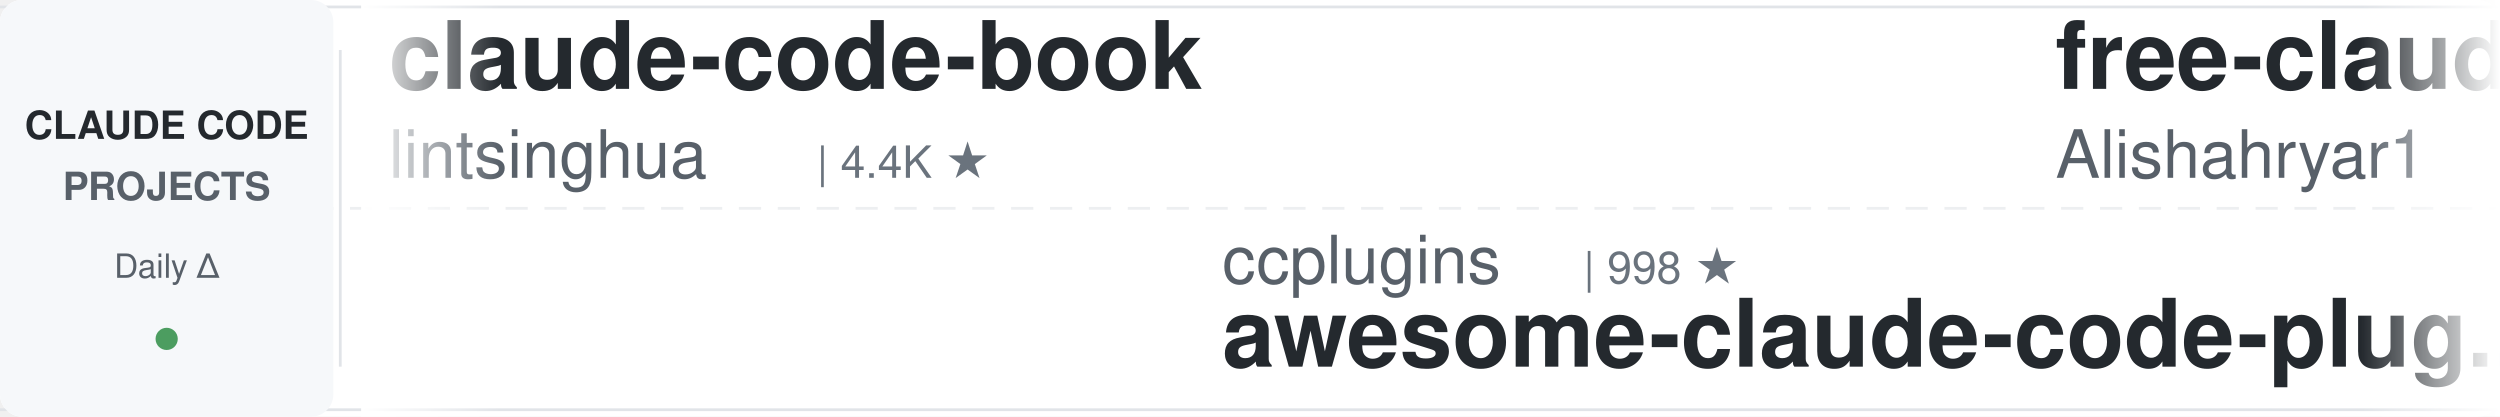
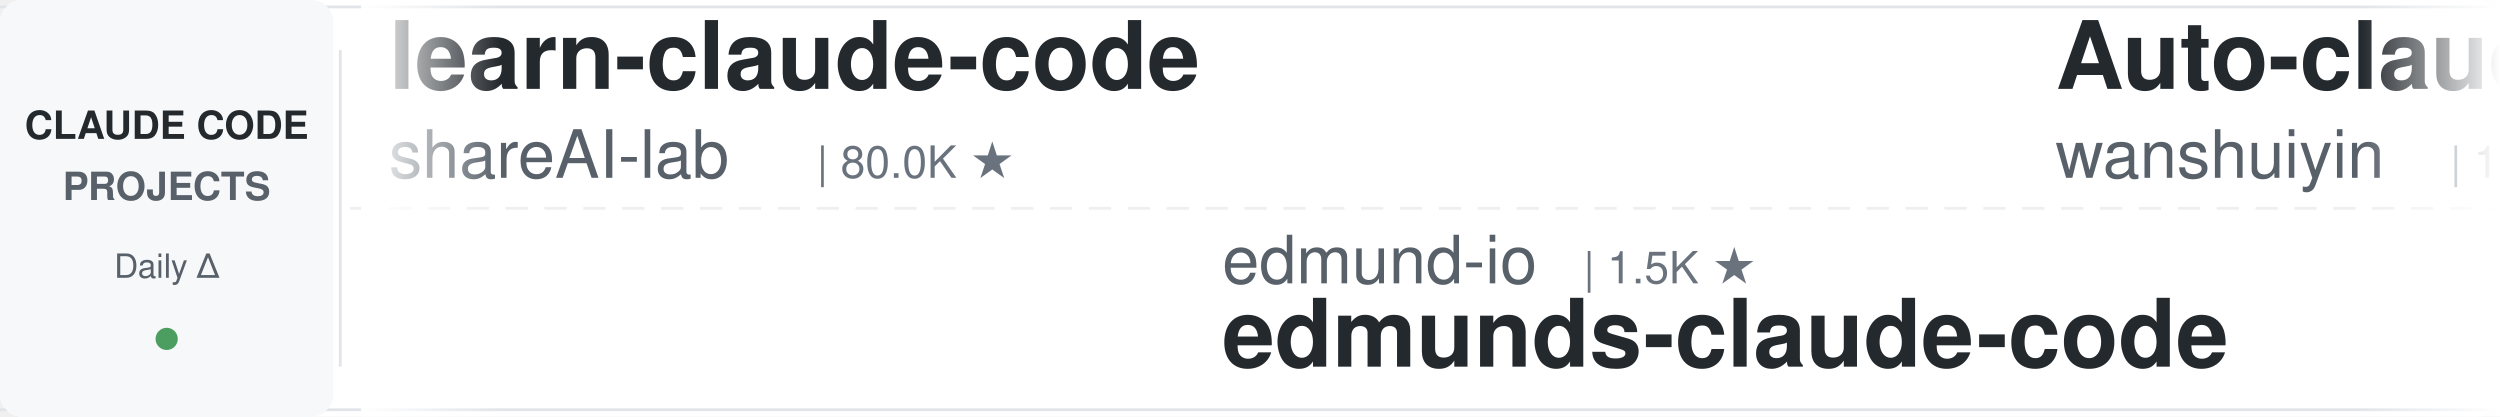
<svg xmlns="http://www.w3.org/2000/svg" width="900" height="150">
  <defs>
    <linearGradient id="leftFade" x1="0%" y1="0%" x2="100%" y2="0%">
      <stop offset="0%" style="stop-color:#ffffff;stop-opacity:1" />
      <stop offset="100%" style="stop-color:#ffffff;stop-opacity:0" />
    </linearGradient>
    <linearGradient id="rightFade" x1="0%" y1="0%" x2="100%" y2="0%">
      <stop offset="0%" style="stop-color:#ffffff;stop-opacity:0" />
      <stop offset="100%" style="stop-color:#ffffff;stop-opacity:1" />
    </linearGradient>
  </defs>
  <rect width="900" height="150" fill="#ffffff" rx="8" />
  <rect x="0" y="2" width="900" height="1" fill="#e1e4e8" />
  <rect x="0" y="147" width="900" height="1" fill="#e1e4e8" />
  <line x1="0" y1="75" x2="900" y2="75" stroke="#e1e4e8" stroke-width="1" stroke-dasharray="8 6" opacity="0.6" />
  <rect x="0" y="0" width="120" height="150" fill="#f6f8fa" rx="8" />
  <text x="60" y="50" font-family="-apple-system, BlinkMacSystemFont, 'Segoe UI', Helvetica, Arial, sans-serif" font-size="14" font-weight="600" fill="#24292e" text-anchor="middle">CLAUDE CODE</text>
  <text x="60" y="72" font-family="-apple-system, BlinkMacSystemFont, 'Segoe UI', Helvetica, Arial, sans-serif" font-size="14" font-weight="600" fill="#586069" text-anchor="middle">PROJECTS</text>
  <text x="60" y="100" font-family="-apple-system, BlinkMacSystemFont, 'Segoe UI', Helvetica, Arial, sans-serif" font-size="12" font-weight="500" fill="#586069" text-anchor="middle">Daily Δ</text>
  <circle cx="60" cy="122" r="4" fill="#22863a" opacity="0.8" />
  <rect x="122" y="18" width="1" height="114" fill="#e1e4e8" />
  <clipPath id="tickerClip">
    <rect x="130" y="0" width="770" height="150" />
  </clipPath>
  <g clip-path="url(#tickerClip)">
    <g id="tickerItems">
      <animateTransform attributeName="transform" attributeType="XML" type="translate" from="0 0" to="-3000 0" dur="54s" repeatCount="indefinite" />
      <g transform="translate(0, 0)">
-         <text x="140" y="32" font-family="-apple-system, BlinkMacSystemFont, 'Segoe UI', Helvetica, Arial, sans-serif" font-size="34" font-weight="600" fill="#24292e">claude-code-book</text>
-         <text x="140" y="64" font-family="-apple-system, BlinkMacSystemFont, 'Segoe UI', Helvetica, Arial, sans-serif" font-size="24" font-weight="400" fill="#586069">lintsinghua</text>
-         <text x="294" y="64" font-family="-apple-system, BlinkMacSystemFont, 'Segoe UI', Helvetica, Arial, sans-serif" font-size="16" font-weight="500" fill="#6a737d">| 4.4K ★</text>
+         <text x="140" y="32" font-family="-apple-system, BlinkMacSystemFont, 'Segoe UI', Helvetica, Arial, sans-serif" font-size="34" font-weight="600" fill="#24292e">learn-claude-code</text>
+         <text x="140" y="64" font-family="-apple-system, BlinkMacSystemFont, 'Segoe UI', Helvetica, Arial, sans-serif" font-size="24" font-weight="400" fill="#586069">shareAI-lab</text>
+         <text x="294" y="64" font-family="-apple-system, BlinkMacSystemFont, 'Segoe UI', Helvetica, Arial, sans-serif" font-size="16" font-weight="500" fill="#6a737d">| 80.0K ★</text>
      </g>
      <g transform="translate(300, 0)">
-         <text x="140" y="102" font-family="-apple-system, BlinkMacSystemFont, 'Segoe UI', Helvetica, Arial, sans-serif" font-size="24" font-weight="400" fill="#586069">ccplugins</text>
-         <text x="270" y="102" font-family="-apple-system, BlinkMacSystemFont, 'Segoe UI', Helvetica, Arial, sans-serif" font-size="16" font-weight="500" fill="#6a737d">| 998 ★</text>
-         <text x="140" y="132" font-family="-apple-system, BlinkMacSystemFont, 'Segoe UI', Helvetica, Arial, sans-serif" font-size="34" font-weight="600" fill="#24292e">awesome-claude-code-plug...</text>
+         <text x="140" y="102" font-family="-apple-system, BlinkMacSystemFont, 'Segoe UI', Helvetica, Arial, sans-serif" font-size="24" font-weight="400" fill="#586069">edmund-io</text>
+         <text x="270" y="102" font-family="-apple-system, BlinkMacSystemFont, 'Segoe UI', Helvetica, Arial, sans-serif" font-size="16" font-weight="500" fill="#6a737d">| 1.5K ★</text>
+         <text x="140" y="132" font-family="-apple-system, BlinkMacSystemFont, 'Segoe UI', Helvetica, Arial, sans-serif" font-size="34" font-weight="600" fill="#24292e">edmunds-claude-code</text>
      </g>
      <g transform="translate(600, 0)">
-         <text x="140" y="32" font-family="-apple-system, BlinkMacSystemFont, 'Segoe UI', Helvetica, Arial, sans-serif" font-size="34" font-weight="600" fill="#24292e">free-claude-code</text>
-         <text x="140" y="64" font-family="-apple-system, BlinkMacSystemFont, 'Segoe UI', Helvetica, Arial, sans-serif" font-size="24" font-weight="400" fill="#586069">Alishahryar1</text>
-         <text x="306" y="64" font-family="-apple-system, BlinkMacSystemFont, 'Segoe UI', Helvetica, Arial, sans-serif" font-size="16" font-weight="500" fill="#6a737d">| 66.7K ★</text>
+         <text x="140" y="32" font-family="-apple-system, BlinkMacSystemFont, 'Segoe UI', Helvetica, Arial, sans-serif" font-size="34" font-weight="600" fill="#24292e">Auto-claude-code-researc...</text>
+         <text x="140" y="64" font-family="-apple-system, BlinkMacSystemFont, 'Segoe UI', Helvetica, Arial, sans-serif" font-size="24" font-weight="400" fill="#586069">wanshuiyin</text>
+         <text x="282" y="64" font-family="-apple-system, BlinkMacSystemFont, 'Segoe UI', Helvetica, Arial, sans-serif" font-size="16" font-weight="500" fill="#6a737d">| 18.8K ★</text>
      </g>
      <g transform="translate(900, 0)">
-         <text x="140" y="102" font-family="-apple-system, BlinkMacSystemFont, 'Segoe UI', Helvetica, Arial, sans-serif" font-size="24" font-weight="400" fill="#586069">hangsman</text>
-         <text x="258" y="102" font-family="-apple-system, BlinkMacSystemFont, 'Segoe UI', Helvetica, Arial, sans-serif" font-size="16" font-weight="500" fill="#6a737d">| 799 ★</text>
-         <text x="140" y="132" font-family="-apple-system, BlinkMacSystemFont, 'Segoe UI', Helvetica, Arial, sans-serif" font-size="34" font-weight="600" fill="#24292e">claude-code-source</text>
+         <text x="140" y="102" font-family="-apple-system, BlinkMacSystemFont, 'Segoe UI', Helvetica, Arial, sans-serif" font-size="24" font-weight="400" fill="#586069">LING71671</text>
+         <text x="270" y="102" font-family="-apple-system, BlinkMacSystemFont, 'Segoe UI', Helvetica, Arial, sans-serif" font-size="16" font-weight="500" fill="#6a737d">| 979 ★</text>
+         <text x="140" y="132" font-family="-apple-system, BlinkMacSystemFont, 'Segoe UI', Helvetica, Arial, sans-serif" font-size="34" font-weight="600" fill="#24292e">Open-ClaudeCode</text>
      </g>
      <g transform="translate(1200, 0)">
-         <text x="140" y="32" font-family="-apple-system, BlinkMacSystemFont, 'Segoe UI', Helvetica, Arial, sans-serif" font-size="34" font-weight="600" fill="#24292e">Open-ClaudeCode</text>
-         <text x="140" y="64" font-family="-apple-system, BlinkMacSystemFont, 'Segoe UI', Helvetica, Arial, sans-serif" font-size="24" font-weight="400" fill="#586069">LING71671</text>
-         <text x="270" y="64" font-family="-apple-system, BlinkMacSystemFont, 'Segoe UI', Helvetica, Arial, sans-serif" font-size="16" font-weight="500" fill="#6a737d">| 979 ★</text>
+         <text x="140" y="32" font-family="-apple-system, BlinkMacSystemFont, 'Segoe UI', Helvetica, Arial, sans-serif" font-size="34" font-weight="600" fill="#24292e">everything-claude-code-z...</text>
+         <text x="140" y="64" font-family="-apple-system, BlinkMacSystemFont, 'Segoe UI', Helvetica, Arial, sans-serif" font-size="24" font-weight="400" fill="#586069">xu-xiang</text>
+         <text x="258" y="64" font-family="-apple-system, BlinkMacSystemFont, 'Segoe UI', Helvetica, Arial, sans-serif" font-size="16" font-weight="500" fill="#6a737d">| 2.0K ★</text>
      </g>
      <g transform="translate(1500, 0)">
-         <text x="140" y="102" font-family="-apple-system, BlinkMacSystemFont, 'Segoe UI', Helvetica, Arial, sans-serif" font-size="24" font-weight="400" fill="#586069">alejandrobalderas</text>
-         <text x="366" y="102" font-family="-apple-system, BlinkMacSystemFont, 'Segoe UI', Helvetica, Arial, sans-serif" font-size="16" font-weight="500" fill="#6a737d">| 3.0K ★</text>
-         <text x="140" y="132" font-family="-apple-system, BlinkMacSystemFont, 'Segoe UI', Helvetica, Arial, sans-serif" font-size="34" font-weight="600" fill="#24292e">claude-code-from-source</text>
+         <text x="140" y="102" font-family="-apple-system, BlinkMacSystemFont, 'Segoe UI', Helvetica, Arial, sans-serif" font-size="24" font-weight="400" fill="#586069">disler</text>
+         <text x="234" y="102" font-family="-apple-system, BlinkMacSystemFont, 'Segoe UI', Helvetica, Arial, sans-serif" font-size="16" font-weight="500" fill="#6a737d">| 4.0K ★</text>
+         <text x="140" y="132" font-family="-apple-system, BlinkMacSystemFont, 'Segoe UI', Helvetica, Arial, sans-serif" font-size="34" font-weight="600" fill="#24292e">claude-code-hooks-master...</text>
      </g>
      <g transform="translate(1800, 0)">
-         <text x="140" y="32" font-family="-apple-system, BlinkMacSystemFont, 'Segoe UI', Helvetica, Arial, sans-serif" font-size="34" font-weight="600" fill="#24292e">claude-coder</text>
-         <text x="140" y="64" font-family="-apple-system, BlinkMacSystemFont, 'Segoe UI', Helvetica, Arial, sans-serif" font-size="24" font-weight="400" fill="#586069">kodu-ai</text>
-         <text x="246" y="64" font-family="-apple-system, BlinkMacSystemFont, 'Segoe UI', Helvetica, Arial, sans-serif" font-size="16" font-weight="500" fill="#6a737d">| 5.2K ★</text>
-       </g>
-       <g transform="translate(2100, 0)">
-         <text x="140" y="102" font-family="-apple-system, BlinkMacSystemFont, 'Segoe UI', Helvetica, Arial, sans-serif" font-size="24" font-weight="400" fill="#586069">feiskyer</text>
-         <text x="258" y="102" font-family="-apple-system, BlinkMacSystemFont, 'Segoe UI', Helvetica, Arial, sans-serif" font-size="16" font-weight="500" fill="#6a737d">| 1.7K ★</text>
-         <text x="140" y="132" font-family="-apple-system, BlinkMacSystemFont, 'Segoe UI', Helvetica, Arial, sans-serif" font-size="34" font-weight="600" fill="#24292e">claude-code-settings</text>
-       </g>
-       <g transform="translate(2400, 0)">
        <text x="140" y="32" font-family="-apple-system, BlinkMacSystemFont, 'Segoe UI', Helvetica, Arial, sans-serif" font-size="34" font-weight="600" fill="#24292e">pi-vs-claude-code</text>
        <text x="140" y="64" font-family="-apple-system, BlinkMacSystemFont, 'Segoe UI', Helvetica, Arial, sans-serif" font-size="24" font-weight="400" fill="#586069">disler</text>
        <text x="234" y="64" font-family="-apple-system, BlinkMacSystemFont, 'Segoe UI', Helvetica, Arial, sans-serif" font-size="16" font-weight="500" fill="#6a737d">| 1.7K ★</text>
      </g>
+       <g transform="translate(2100, 0)">
+         <text x="140" y="102" font-family="-apple-system, BlinkMacSystemFont, 'Segoe UI', Helvetica, Arial, sans-serif" font-size="24" font-weight="400" fill="#586069">AprilNEA</text>
+         <text x="258" y="102" font-family="-apple-system, BlinkMacSystemFont, 'Segoe UI', Helvetica, Arial, sans-serif" font-size="16" font-weight="500" fill="#6a737d">| 391 ★</text>
+         <text x="140" y="132" font-family="-apple-system, BlinkMacSystemFont, 'Segoe UI', Helvetica, Arial, sans-serif" font-size="34" font-weight="600" fill="#24292e">claude-code-source</text>
+       </g>
+       <g transform="translate(2400, 0)">
+         <text x="140" y="32" font-family="-apple-system, BlinkMacSystemFont, 'Segoe UI', Helvetica, Arial, sans-serif" font-size="34" font-weight="600" fill="#24292e">claude-code-cli</text>
+         <text x="140" y="64" font-family="-apple-system, BlinkMacSystemFont, 'Segoe UI', Helvetica, Arial, sans-serif" font-size="24" font-weight="400" fill="#586069">huangserva</text>
+         <text x="282" y="64" font-family="-apple-system, BlinkMacSystemFont, 'Segoe UI', Helvetica, Arial, sans-serif" font-size="16" font-weight="500" fill="#6a737d">| 631 ★</text>
+       </g>
      <g transform="translate(2700, 0)">
-         <text x="140" y="102" font-family="-apple-system, BlinkMacSystemFont, 'Segoe UI', Helvetica, Arial, sans-serif" font-size="24" font-weight="400" fill="#586069">Yeachan-Heo</text>
-         <text x="294" y="102" font-family="-apple-system, BlinkMacSystemFont, 'Segoe UI', Helvetica, Arial, sans-serif" font-size="16" font-weight="500" fill="#6a737d">| 40.6K ★</text>
-         <text x="140" y="132" font-family="-apple-system, BlinkMacSystemFont, 'Segoe UI', Helvetica, Arial, sans-serif" font-size="34" font-weight="600" fill="#24292e">oh-my-claudecode</text>
+         <text x="140" y="102" font-family="-apple-system, BlinkMacSystemFont, 'Segoe UI', Helvetica, Arial, sans-serif" font-size="24" font-weight="400" fill="#586069">Piebald-AI</text>
+         <text x="282" y="102" font-family="-apple-system, BlinkMacSystemFont, 'Segoe UI', Helvetica, Arial, sans-serif" font-size="16" font-weight="500" fill="#6a737d">| 13.1K ★</text>
+         <text x="140" y="132" font-family="-apple-system, BlinkMacSystemFont, 'Segoe UI', Helvetica, Arial, sans-serif" font-size="34" font-weight="600" fill="#24292e">claude-code-system-promp...</text>
      </g>
      <g transform="translate(3000, 0)">
-         <text x="140" y="32" font-family="-apple-system, BlinkMacSystemFont, 'Segoe UI', Helvetica, Arial, sans-serif" font-size="34" font-weight="600" fill="#24292e">claude-code-book</text>
-         <text x="140" y="64" font-family="-apple-system, BlinkMacSystemFont, 'Segoe UI', Helvetica, Arial, sans-serif" font-size="24" font-weight="400" fill="#586069">lintsinghua</text>
-         <text x="294" y="64" font-family="-apple-system, BlinkMacSystemFont, 'Segoe UI', Helvetica, Arial, sans-serif" font-size="16" font-weight="500" fill="#6a737d">| 4.4K ★</text>
+         <text x="140" y="32" font-family="-apple-system, BlinkMacSystemFont, 'Segoe UI', Helvetica, Arial, sans-serif" font-size="34" font-weight="600" fill="#24292e">learn-claude-code</text>
+         <text x="140" y="64" font-family="-apple-system, BlinkMacSystemFont, 'Segoe UI', Helvetica, Arial, sans-serif" font-size="24" font-weight="400" fill="#586069">shareAI-lab</text>
+         <text x="294" y="64" font-family="-apple-system, BlinkMacSystemFont, 'Segoe UI', Helvetica, Arial, sans-serif" font-size="16" font-weight="500" fill="#6a737d">| 80.0K ★</text>
      </g>
      <g transform="translate(3300, 0)">
-         <text x="140" y="102" font-family="-apple-system, BlinkMacSystemFont, 'Segoe UI', Helvetica, Arial, sans-serif" font-size="24" font-weight="400" fill="#586069">ccplugins</text>
-         <text x="270" y="102" font-family="-apple-system, BlinkMacSystemFont, 'Segoe UI', Helvetica, Arial, sans-serif" font-size="16" font-weight="500" fill="#6a737d">| 998 ★</text>
-         <text x="140" y="132" font-family="-apple-system, BlinkMacSystemFont, 'Segoe UI', Helvetica, Arial, sans-serif" font-size="34" font-weight="600" fill="#24292e">awesome-claude-code-plug...</text>
+         <text x="140" y="102" font-family="-apple-system, BlinkMacSystemFont, 'Segoe UI', Helvetica, Arial, sans-serif" font-size="24" font-weight="400" fill="#586069">edmund-io</text>
+         <text x="270" y="102" font-family="-apple-system, BlinkMacSystemFont, 'Segoe UI', Helvetica, Arial, sans-serif" font-size="16" font-weight="500" fill="#6a737d">| 1.5K ★</text>
+         <text x="140" y="132" font-family="-apple-system, BlinkMacSystemFont, 'Segoe UI', Helvetica, Arial, sans-serif" font-size="34" font-weight="600" fill="#24292e">edmunds-claude-code</text>
      </g>
      <g transform="translate(3600, 0)">
-         <text x="140" y="32" font-family="-apple-system, BlinkMacSystemFont, 'Segoe UI', Helvetica, Arial, sans-serif" font-size="34" font-weight="600" fill="#24292e">free-claude-code</text>
-         <text x="140" y="64" font-family="-apple-system, BlinkMacSystemFont, 'Segoe UI', Helvetica, Arial, sans-serif" font-size="24" font-weight="400" fill="#586069">Alishahryar1</text>
-         <text x="306" y="64" font-family="-apple-system, BlinkMacSystemFont, 'Segoe UI', Helvetica, Arial, sans-serif" font-size="16" font-weight="500" fill="#6a737d">| 66.7K ★</text>
+         <text x="140" y="32" font-family="-apple-system, BlinkMacSystemFont, 'Segoe UI', Helvetica, Arial, sans-serif" font-size="34" font-weight="600" fill="#24292e">Auto-claude-code-researc...</text>
+         <text x="140" y="64" font-family="-apple-system, BlinkMacSystemFont, 'Segoe UI', Helvetica, Arial, sans-serif" font-size="24" font-weight="400" fill="#586069">wanshuiyin</text>
+         <text x="282" y="64" font-family="-apple-system, BlinkMacSystemFont, 'Segoe UI', Helvetica, Arial, sans-serif" font-size="16" font-weight="500" fill="#6a737d">| 18.8K ★</text>
      </g>
      <g transform="translate(3900, 0)">
-         <text x="140" y="102" font-family="-apple-system, BlinkMacSystemFont, 'Segoe UI', Helvetica, Arial, sans-serif" font-size="24" font-weight="400" fill="#586069">hangsman</text>
-         <text x="258" y="102" font-family="-apple-system, BlinkMacSystemFont, 'Segoe UI', Helvetica, Arial, sans-serif" font-size="16" font-weight="500" fill="#6a737d">| 799 ★</text>
-         <text x="140" y="132" font-family="-apple-system, BlinkMacSystemFont, 'Segoe UI', Helvetica, Arial, sans-serif" font-size="34" font-weight="600" fill="#24292e">claude-code-source</text>
+         <text x="140" y="102" font-family="-apple-system, BlinkMacSystemFont, 'Segoe UI', Helvetica, Arial, sans-serif" font-size="24" font-weight="400" fill="#586069">LING71671</text>
+         <text x="270" y="102" font-family="-apple-system, BlinkMacSystemFont, 'Segoe UI', Helvetica, Arial, sans-serif" font-size="16" font-weight="500" fill="#6a737d">| 979 ★</text>
+         <text x="140" y="132" font-family="-apple-system, BlinkMacSystemFont, 'Segoe UI', Helvetica, Arial, sans-serif" font-size="34" font-weight="600" fill="#24292e">Open-ClaudeCode</text>
      </g>
    </g>
  </g>
  <rect x="130" y="0" width="50" height="150" fill="url(#leftFade)" />
  <rect x="850" y="0" width="50" height="150" fill="url(#rightFade)" />
</svg>
